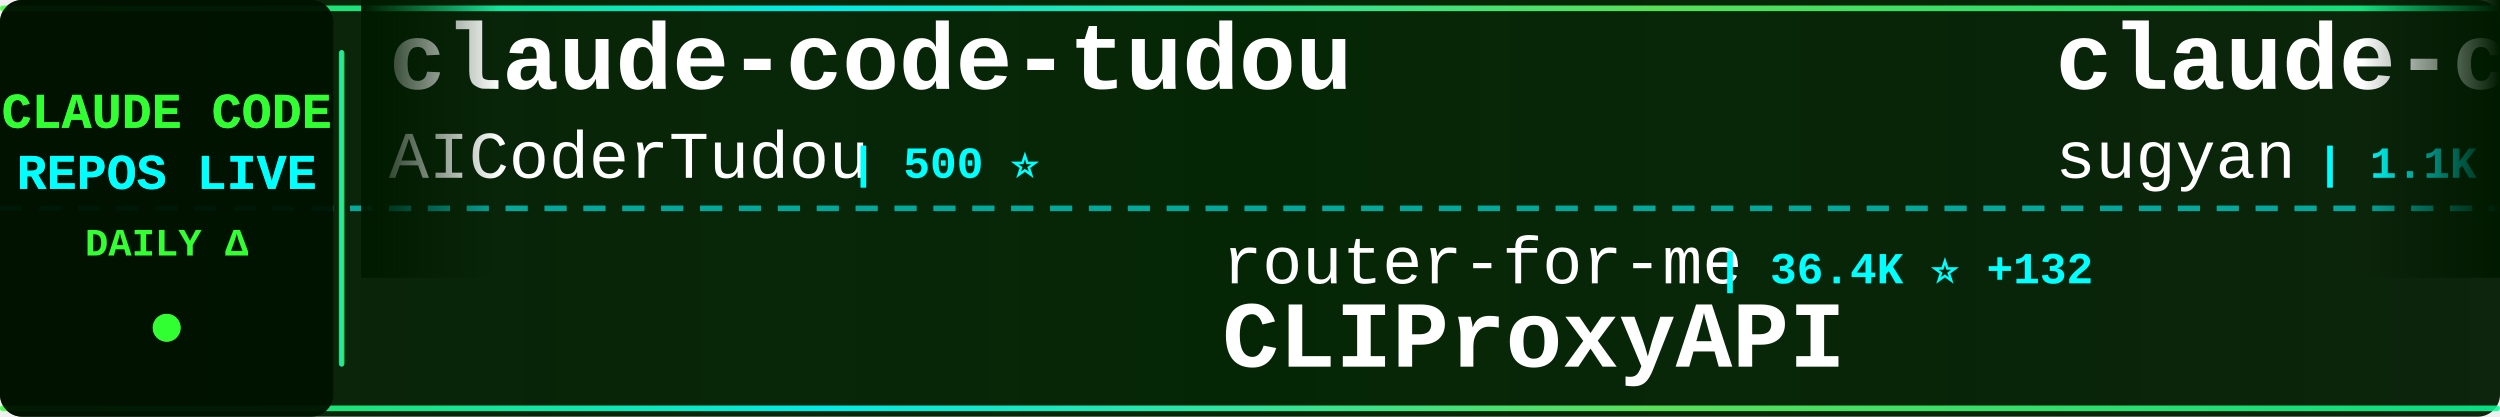
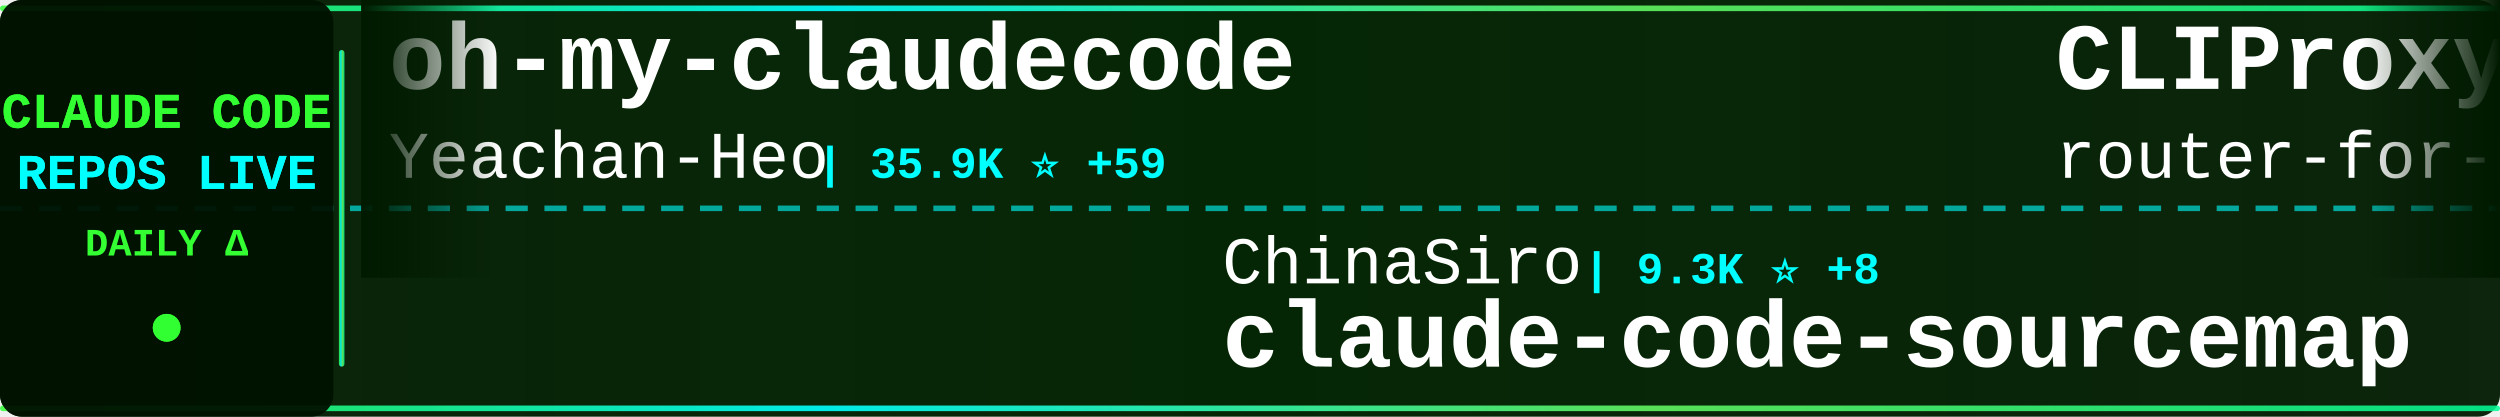
<svg xmlns="http://www.w3.org/2000/svg" width="900" height="150">
  <defs>
    <linearGradient id="tickerBg" x1="0%" y1="0%" x2="100%" y2="0%">
      <stop offset="0%" style="stop-color:#001a00;stop-opacity:0.95" />
      <stop offset="50%" style="stop-color:#002200;stop-opacity:0.98" />
      <stop offset="100%" style="stop-color:#001a00;stop-opacity:0.95" />
    </linearGradient>
    <linearGradient id="borderGrad" x1="0%" y1="0%" x2="100%" y2="0%">
      <stop offset="0%" style="stop-color:#33ff33;stop-opacity:0.85">
        <animate attributeName="stop-opacity" values="0.85;1;0.85" dur="2s" repeatCount="indefinite" />
      </stop>
      <stop offset="33%" style="stop-color:#00ffff;stop-opacity:0.9">
        <animate attributeName="stop-opacity" values="0.9;1;0.9" dur="2.2s" repeatCount="indefinite" />
      </stop>
      <stop offset="66%" style="stop-color:#66ff66;stop-opacity:0.85">
        <animate attributeName="stop-opacity" values="0.85;1;0.85" dur="1.8s" repeatCount="indefinite" />
      </stop>
      <stop offset="100%" style="stop-color:#00ff99;stop-opacity:0.85">
        <animate attributeName="stop-opacity" values="0.85;1;0.85" dur="2s" repeatCount="indefinite" />
      </stop>
    </linearGradient>
    <filter id="textGlow">
      <feGaussianBlur stdDeviation="0.1" result="coloredBlur" />
      <feMerge>
        <feMergeNode in="coloredBlur" />
        <feMergeNode in="SourceGraphic" />
      </feMerge>
    </filter>
    <filter id="metricGlow">
      <feGaussianBlur stdDeviation="0.2" result="coloredBlur" />
      <feMerge>
        <feMergeNode in="coloredBlur" />
        <feMergeNode in="SourceGraphic" />
      </feMerge>
    </filter>
    <linearGradient id="leftFade" x1="0%" y1="0%" x2="100%" y2="0%">
      <stop offset="0%" style="stop-color:#001a00;stop-opacity:1" />
      <stop offset="100%" style="stop-color:#001a00;stop-opacity:0" />
    </linearGradient>
    <linearGradient id="rightFade" x1="0%" y1="0%" x2="100%" y2="0%">
      <stop offset="0%" style="stop-color:#001a00;stop-opacity:0" />
      <stop offset="100%" style="stop-color:#001a00;stop-opacity:1" />
    </linearGradient>
  </defs>
  <rect width="900" height="150" fill="url(#tickerBg)" rx="8" />
  <rect x="0" y="2" width="900" height="2" fill="url(#borderGrad)" rx="1" />
  <rect x="0" y="146" width="900" height="2" fill="url(#borderGrad)" rx="1" />
  <line x1="0" y1="75" x2="900" y2="75" stroke="#00ffff" stroke-width="2" stroke-dasharray="8 6" opacity="0.6" />
  <rect x="0" y="0" width="120" height="150" fill="#001100" opacity="0.95" rx="8" />
  <text x="60" y="46" font-family="'Courier New', monospace" font-size="18" font-weight="bold" fill="#33ff33" text-anchor="middle" filter="url(#textGlow)">
    CLAUDE CODE
  </text>
  <text x="60" y="68" font-family="'Courier New', monospace" font-size="18" font-weight="bold" fill="#00ffff" text-anchor="middle" filter="url(#textGlow)">
    REPOS LIVE
  </text>
  <text x="60" y="92" font-family="'Courier New', monospace" font-size="14" font-weight="bold" fill="#33ff33" text-anchor="middle">
    DAILY Δ
  </text>
  <circle cx="60" cy="118" r="5" fill="#33ff33" filter="url(#metricGlow)">
    <animate attributeName="r" values="4;6;4" dur="1.5s" repeatCount="indefinite" />
    <animate attributeName="opacity" values="0.6;1;0.6" dur="1.5s" repeatCount="indefinite" />
  </circle>
  <rect x="122" y="18" width="2" height="114" fill="url(#borderGrad)" rx="1" />
  <clipPath id="tickerClip">
    <rect x="130" y="0" width="770" height="150" />
  </clipPath>
  <g clip-path="url(#tickerClip)">
    <g id="tickerItems">
      <animateTransform attributeName="transform" attributeType="XML" type="translate" from="0 0" to="-3000 0" dur="54s" repeatCount="indefinite" />
      <g transform="translate(0, 0)">
-         <text x="140" y="32" font-family="'Courier New', monospace" font-size="34" font-weight="bold" fill="#ffffff">claude-code-tudou</text>
-         <text x="140" y="64" font-family="'Courier New', monospace" font-size="24" font-weight="normal" fill="#ffffff" opacity="1.0">AICoderTudou</text>
-         <text x="306" y="64" font-family="'Courier New', monospace" font-size="16" font-weight="bold" fill="#00ffff"> | 500 ⭐</text>
+         <text x="140" y="32" font-family="'Courier New', monospace" font-size="34" font-weight="bold" fill="#ffffff">oh-my-claudecode</text>
+         <text x="140" y="64" font-family="'Courier New', monospace" font-size="24" font-weight="normal" fill="#ffffff" opacity="1.0">Yeachan-Heo</text>
+         <text x="294" y="64" font-family="'Courier New', monospace" font-size="16" font-weight="bold" fill="#00ffff"> | 35.9K ⭐ +59</text>
      </g>
      <g transform="translate(300, 0)">
-         <text x="140" y="102" font-family="'Courier New', monospace" font-size="24" font-weight="normal" fill="#ffffff" opacity="1.0">router-for-me</text>
-         <text x="318" y="102" font-family="'Courier New', monospace" font-size="16" font-weight="bold" fill="#00ffff"> | 36.4K ⭐ +132</text>
-         <text x="140" y="132" font-family="'Courier New', monospace" font-size="34" font-weight="bold" fill="#ffffff">CLIProxyAPI</text>
+         <text x="140" y="102" font-family="'Courier New', monospace" font-size="24" font-weight="normal" fill="#ffffff" opacity="1.0">ChinaSiro</text>
+         <text x="270" y="102" font-family="'Courier New', monospace" font-size="16" font-weight="bold" fill="#00ffff"> | 9.3K ⭐ +8</text>
+         <text x="140" y="132" font-family="'Courier New', monospace" font-size="34" font-weight="bold" fill="#ffffff">claude-code-sourcemap</text>
      </g>
      <g transform="translate(600, 0)">
-         <text x="140" y="32" font-family="'Courier New', monospace" font-size="34" font-weight="bold" fill="#ffffff">claude-code-webui</text>
-         <text x="140" y="64" font-family="'Courier New', monospace" font-size="24" font-weight="normal" fill="#ffffff" opacity="1.0">sugyan</text>
-         <text x="234" y="64" font-family="'Courier New', monospace" font-size="16" font-weight="bold" fill="#00ffff"> | 1.1K ⭐ +1</text>
+         <text x="140" y="32" font-family="'Courier New', monospace" font-size="34" font-weight="bold" fill="#ffffff">CLIProxyAPI</text>
+         <text x="140" y="64" font-family="'Courier New', monospace" font-size="24" font-weight="normal" fill="#ffffff" opacity="1.0">router-for-me</text>
+         <text x="318" y="64" font-family="'Courier New', monospace" font-size="16" font-weight="bold" fill="#00ffff"> | 36.4K ⭐ +134</text>
      </g>
      <g transform="translate(900, 0)">
-         <text x="140" y="102" font-family="'Courier New', monospace" font-size="24" font-weight="normal" fill="#ffffff" opacity="1.0">anthropics</text>
-         <text x="282" y="102" font-family="'Courier New', monospace" font-size="16" font-weight="bold" fill="#00ffff"> | 29.6K ⭐ +84</text>
-         <text x="140" y="132" font-family="'Courier New', monospace" font-size="34" font-weight="bold" fill="#ffffff">claude-plugins-official</text>
+         <text x="140" y="102" font-family="'Courier New', monospace" font-size="24" font-weight="normal" fill="#ffffff" opacity="1.0">carlvellotti</text>
+         <text x="306" y="102" font-family="'Courier New', monospace" font-size="16" font-weight="bold" fill="#00ffff"> | 2.1K ⭐ +1</text>
+         <text x="140" y="132" font-family="'Courier New', monospace" font-size="34" font-weight="bold" fill="#ffffff">claude-code-pm-course</text>
      </g>
      <g transform="translate(1200, 0)">
-         <text x="140" y="32" font-family="'Courier New', monospace" font-size="34" font-weight="bold" fill="#ffffff">Claude-Code-Source-Study</text>
-         <text x="140" y="64" font-family="'Courier New', monospace" font-size="24" font-weight="normal" fill="#ffffff" opacity="1.0">luyao618</text>
-         <text x="258" y="64" font-family="'Courier New', monospace" font-size="16" font-weight="bold" fill="#00ffff"> | 1.5K ⭐ +2</text>
+         <text x="140" y="32" font-family="'Courier New', monospace" font-size="34" font-weight="bold" fill="#ffffff">Claude-code</text>
+         <text x="140" y="64" font-family="'Courier New', monospace" font-size="24" font-weight="normal" fill="#ffffff" opacity="1.0">zstmfhy</text>
+         <text x="246" y="64" font-family="'Courier New', monospace" font-size="16" font-weight="bold" fill="#00ffff"> | 190 ⭐</text>
      </g>
      <g transform="translate(1500, 0)">
-         <text x="140" y="102" font-family="'Courier New', monospace" font-size="24" font-weight="normal" fill="#ffffff" opacity="1.0">FlorianBruniaux</text>
-         <text x="342" y="102" font-family="'Courier New', monospace" font-size="16" font-weight="bold" fill="#00ffff"> | 4.7K ⭐ +20</text>
-         <text x="140" y="132" font-family="'Courier New', monospace" font-size="34" font-weight="bold" fill="#ffffff">claude-code-ultimate-gui...</text>
+         <text x="140" y="102" font-family="'Courier New', monospace" font-size="24" font-weight="normal" fill="#ffffff" opacity="1.0">pengchengneo</text>
+         <text x="306" y="102" font-family="'Courier New', monospace" font-size="16" font-weight="bold" fill="#00ffff"> | 1.5K ⭐ +10</text>
+         <text x="140" y="132" font-family="'Courier New', monospace" font-size="34" font-weight="bold" fill="#ffffff">Claude-Code</text>
      </g>
      <g transform="translate(1800, 0)">
-         <text x="140" y="32" font-family="'Courier New', monospace" font-size="34" font-weight="bold" fill="#ffffff">claude-skills</text>
-         <text x="140" y="64" font-family="'Courier New', monospace" font-size="24" font-weight="normal" fill="#ffffff" opacity="1.0">alirezarezvani</text>
-         <text x="330" y="64" font-family="'Courier New', monospace" font-size="16" font-weight="bold" fill="#00ffff"> | 17.4K ⭐ +77</text>
+         <text x="140" y="32" font-family="'Courier New', monospace" font-size="34" font-weight="bold" fill="#ffffff">claude-code-rust</text>
+         <text x="140" y="64" font-family="'Courier New', monospace" font-size="24" font-weight="normal" fill="#ffffff" opacity="1.0">lorryjovens-hub</text>
+         <text x="342" y="64" font-family="'Courier New', monospace" font-size="16" font-weight="bold" fill="#00ffff"> | 1.6K ⭐ +1</text>
      </g>
      <g transform="translate(2100, 0)">
-         <text x="140" y="102" font-family="'Courier New', monospace" font-size="24" font-weight="normal" fill="#ffffff" opacity="1.0">Cranot</text>
-         <text x="234" y="102" font-family="'Courier New', monospace" font-size="16" font-weight="bold" fill="#00ffff"> | 2.8K ⭐ +1</text>
-         <text x="140" y="132" font-family="'Courier New', monospace" font-size="34" font-weight="bold" fill="#ffffff">claude-code-guide</text>
+         <text x="140" y="102" font-family="'Courier New', monospace" font-size="24" font-weight="normal" fill="#ffffff" opacity="1.0">anthropics</text>
+         <text x="282" y="102" font-family="'Courier New', monospace" font-size="16" font-weight="bold" fill="#00ffff"> | 147.5K ⭐ +318</text>
+         <text x="140" y="132" font-family="'Courier New', monospace" font-size="34" font-weight="bold" fill="#ffffff">skills</text>
      </g>
      <g transform="translate(2400, 0)">
-         <text x="140" y="32" font-family="'Courier New', monospace" font-size="34" font-weight="bold" fill="#ffffff">claude-code-local</text>
-         <text x="140" y="64" font-family="'Courier New', monospace" font-size="24" font-weight="normal" fill="#ffffff" opacity="1.0">nicedreamzapp</text>
-         <text x="318" y="64" font-family="'Courier New', monospace" font-size="16" font-weight="bold" fill="#00ffff"> | 2.7K ⭐</text>
+         <text x="140" y="32" font-family="'Courier New', monospace" font-size="34" font-weight="bold" fill="#ffffff">claude-code-source</text>
+         <text x="140" y="64" font-family="'Courier New', monospace" font-size="24" font-weight="normal" fill="#ffffff" opacity="1.0">AprilNEA</text>
+         <text x="258" y="64" font-family="'Courier New', monospace" font-size="16" font-weight="bold" fill="#00ffff"> | 385 ⭐ +1</text>
      </g>
      <g transform="translate(2700, 0)">
-         <text x="140" y="102" font-family="'Courier New', monospace" font-size="24" font-weight="normal" fill="#ffffff" opacity="1.0">LING71671</text>
-         <text x="270" y="102" font-family="'Courier New', monospace" font-size="16" font-weight="bold" fill="#00ffff"> | 875 ⭐ +1</text>
-         <text x="140" y="132" font-family="'Courier New', monospace" font-size="34" font-weight="bold" fill="#ffffff">Open-ClaudeCode</text>
+         <text x="140" y="102" font-family="'Courier New', monospace" font-size="24" font-weight="normal" fill="#ffffff" opacity="1.0">guanshan</text>
+         <text x="258" y="102" font-family="'Courier New', monospace" font-size="16" font-weight="bold" fill="#00ffff"> | 60 ⭐</text>
+         <text x="140" y="132" font-family="'Courier New', monospace" font-size="34" font-weight="bold" fill="#ffffff">ClaudeCode</text>
      </g>
      <g transform="translate(3000, 0)">
-         <text x="140" y="32" font-family="'Courier New', monospace" font-size="34" font-weight="bold" fill="#ffffff">claude-code-tudou</text>
-         <text x="140" y="64" font-family="'Courier New', monospace" font-size="24" font-weight="normal" fill="#ffffff" opacity="1.0">AICoderTudou</text>
-         <text x="306" y="64" font-family="'Courier New', monospace" font-size="16" font-weight="bold" fill="#00ffff"> | 500 ⭐</text>
+         <text x="140" y="32" font-family="'Courier New', monospace" font-size="34" font-weight="bold" fill="#ffffff">oh-my-claudecode</text>
+         <text x="140" y="64" font-family="'Courier New', monospace" font-size="24" font-weight="normal" fill="#ffffff" opacity="1.0">Yeachan-Heo</text>
+         <text x="294" y="64" font-family="'Courier New', monospace" font-size="16" font-weight="bold" fill="#00ffff"> | 35.9K ⭐ +59</text>
      </g>
      <g transform="translate(3300, 0)">
-         <text x="140" y="102" font-family="'Courier New', monospace" font-size="24" font-weight="normal" fill="#ffffff" opacity="1.0">router-for-me</text>
-         <text x="318" y="102" font-family="'Courier New', monospace" font-size="16" font-weight="bold" fill="#00ffff"> | 36.4K ⭐ +132</text>
-         <text x="140" y="132" font-family="'Courier New', monospace" font-size="34" font-weight="bold" fill="#ffffff">CLIProxyAPI</text>
+         <text x="140" y="102" font-family="'Courier New', monospace" font-size="24" font-weight="normal" fill="#ffffff" opacity="1.0">ChinaSiro</text>
+         <text x="270" y="102" font-family="'Courier New', monospace" font-size="16" font-weight="bold" fill="#00ffff"> | 9.3K ⭐ +8</text>
+         <text x="140" y="132" font-family="'Courier New', monospace" font-size="34" font-weight="bold" fill="#ffffff">claude-code-sourcemap</text>
      </g>
      <g transform="translate(3600, 0)">
-         <text x="140" y="32" font-family="'Courier New', monospace" font-size="34" font-weight="bold" fill="#ffffff">claude-code-webui</text>
-         <text x="140" y="64" font-family="'Courier New', monospace" font-size="24" font-weight="normal" fill="#ffffff" opacity="1.0">sugyan</text>
-         <text x="234" y="64" font-family="'Courier New', monospace" font-size="16" font-weight="bold" fill="#00ffff"> | 1.1K ⭐ +1</text>
+         <text x="140" y="32" font-family="'Courier New', monospace" font-size="34" font-weight="bold" fill="#ffffff">CLIProxyAPI</text>
+         <text x="140" y="64" font-family="'Courier New', monospace" font-size="24" font-weight="normal" fill="#ffffff" opacity="1.0">router-for-me</text>
+         <text x="318" y="64" font-family="'Courier New', monospace" font-size="16" font-weight="bold" fill="#00ffff"> | 36.4K ⭐ +134</text>
      </g>
      <g transform="translate(3900, 0)">
-         <text x="140" y="102" font-family="'Courier New', monospace" font-size="24" font-weight="normal" fill="#ffffff" opacity="1.0">anthropics</text>
-         <text x="282" y="102" font-family="'Courier New', monospace" font-size="16" font-weight="bold" fill="#00ffff"> | 29.6K ⭐ +84</text>
-         <text x="140" y="132" font-family="'Courier New', monospace" font-size="34" font-weight="bold" fill="#ffffff">claude-plugins-official</text>
+         <text x="140" y="102" font-family="'Courier New', monospace" font-size="24" font-weight="normal" fill="#ffffff" opacity="1.0">carlvellotti</text>
+         <text x="306" y="102" font-family="'Courier New', monospace" font-size="16" font-weight="bold" fill="#00ffff"> | 2.1K ⭐ +1</text>
+         <text x="140" y="132" font-family="'Courier New', monospace" font-size="34" font-weight="bold" fill="#ffffff">claude-code-pm-course</text>
      </g>
    </g>
  </g>
  <rect x="130" y="0" width="50" height="100" fill="url(#leftFade)" />
  <rect x="850" y="0" width="50" height="100" fill="url(#rightFade)" />
</svg>
